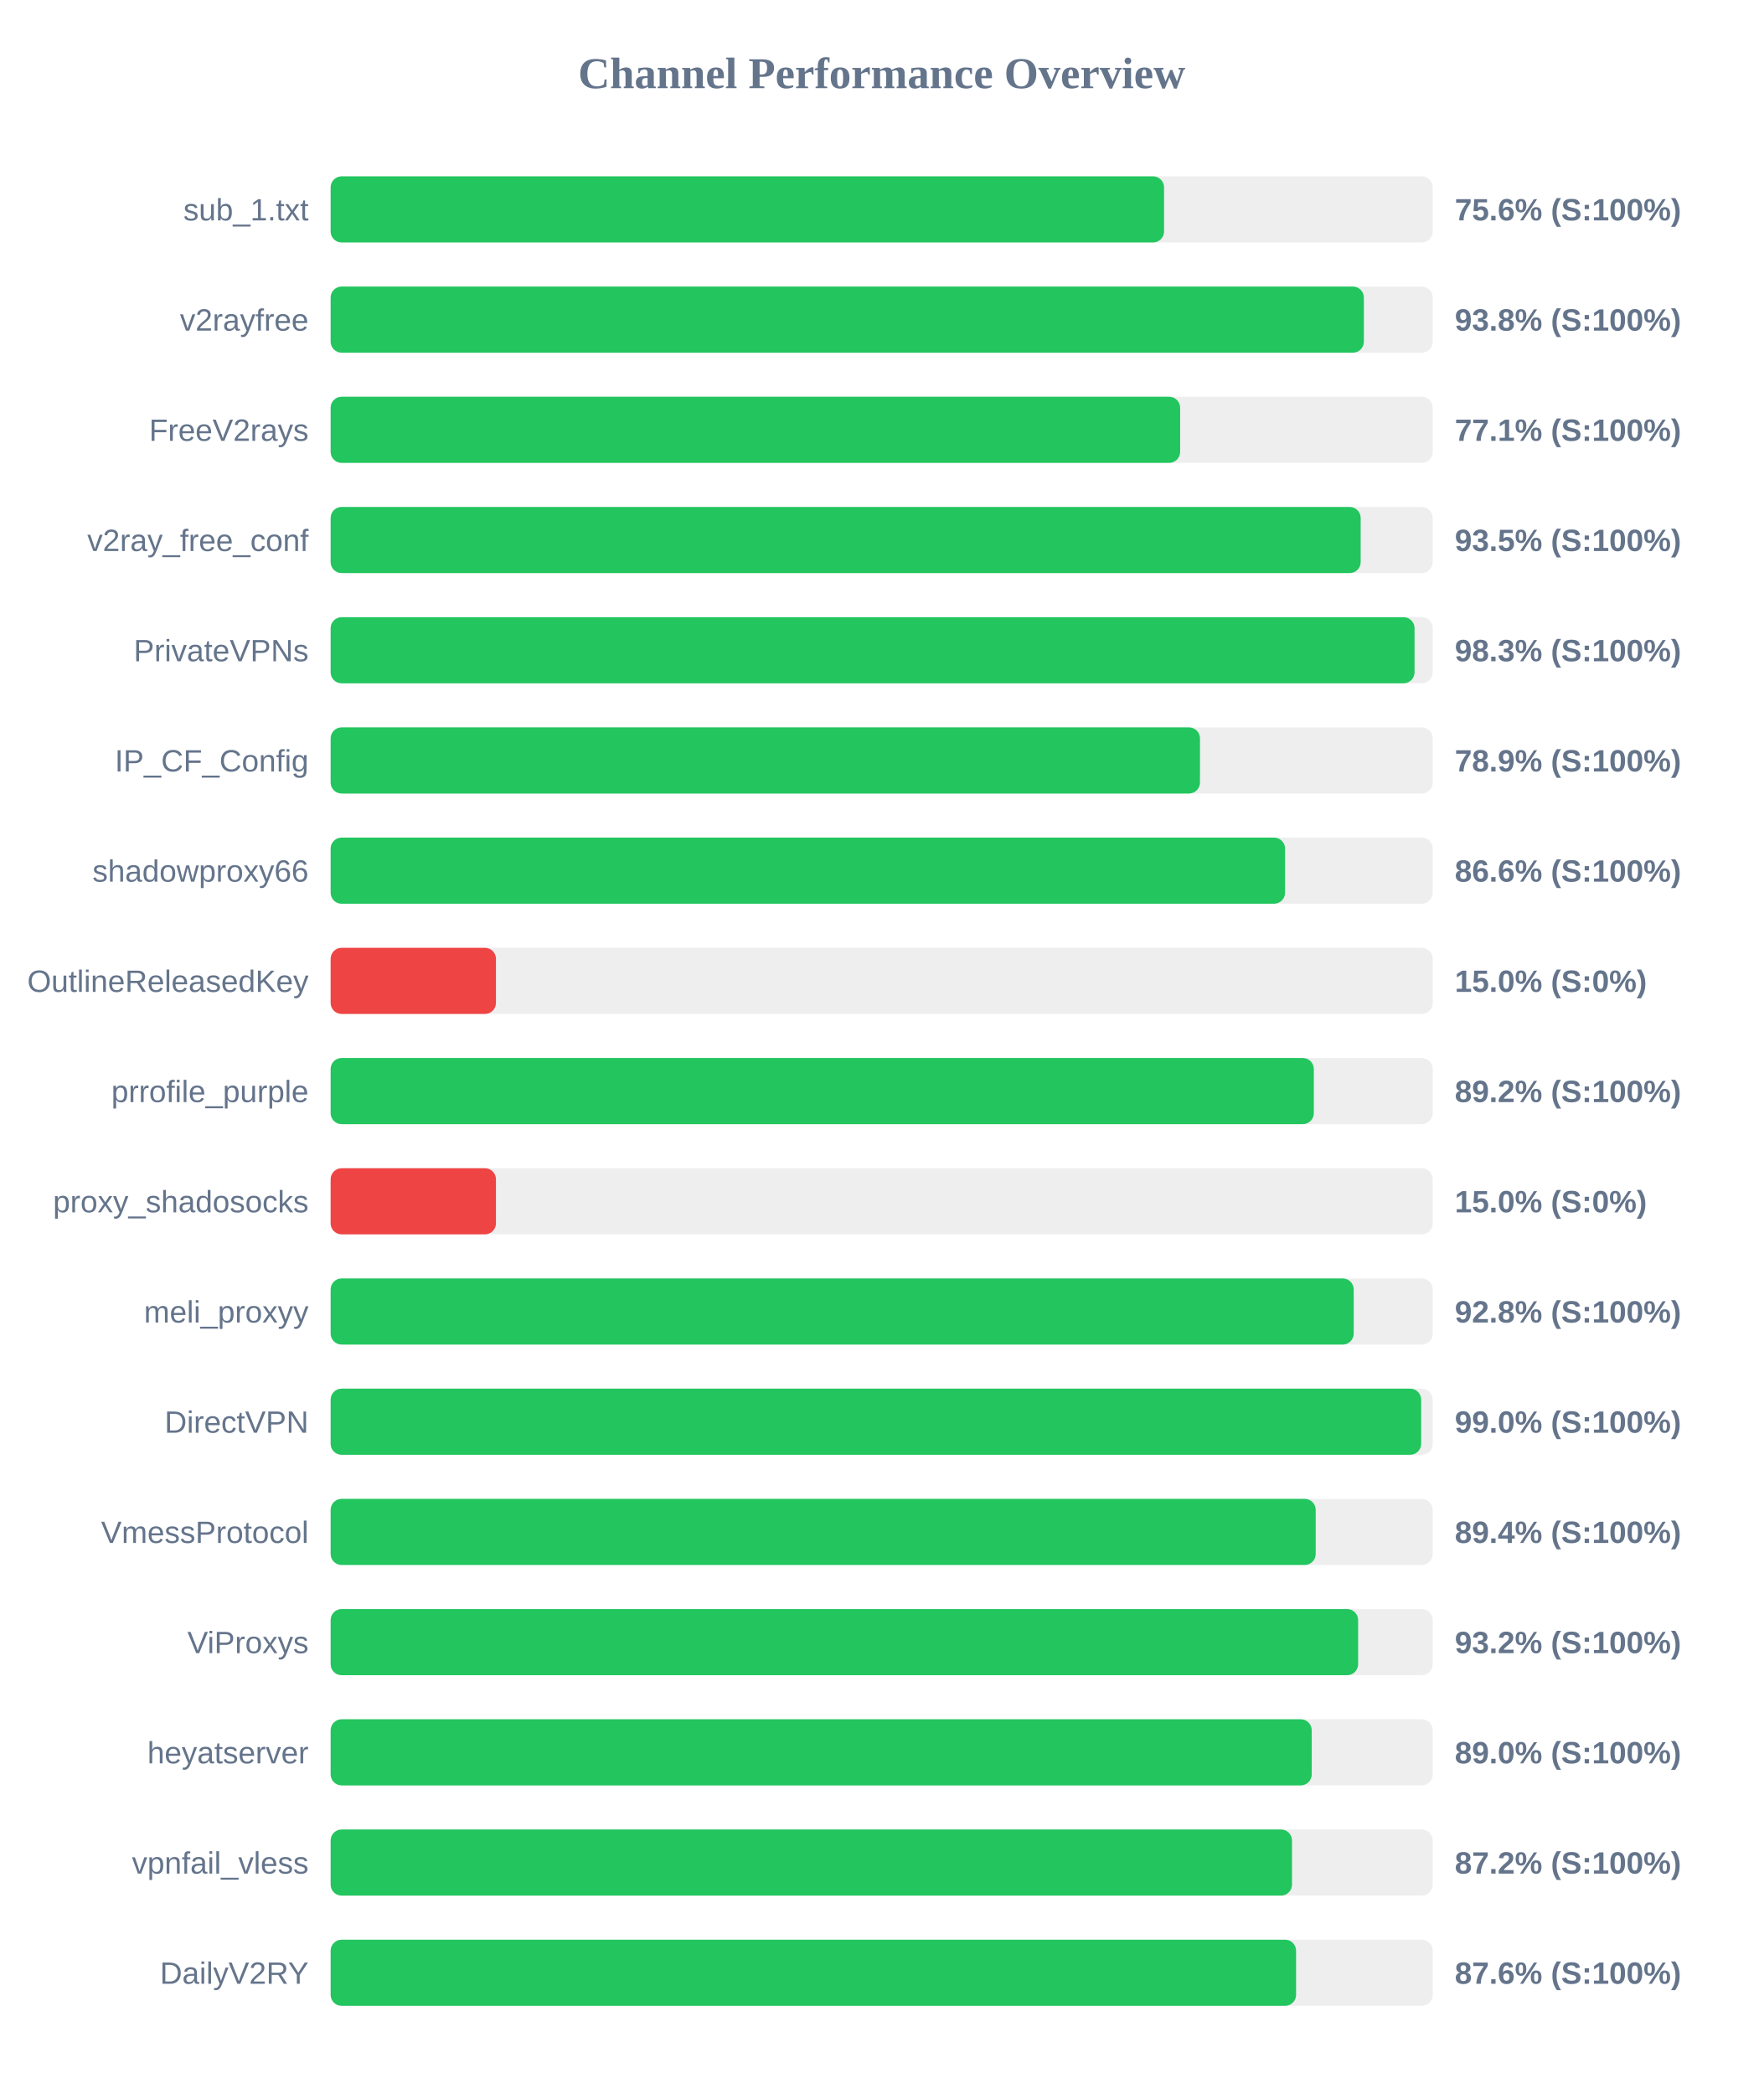
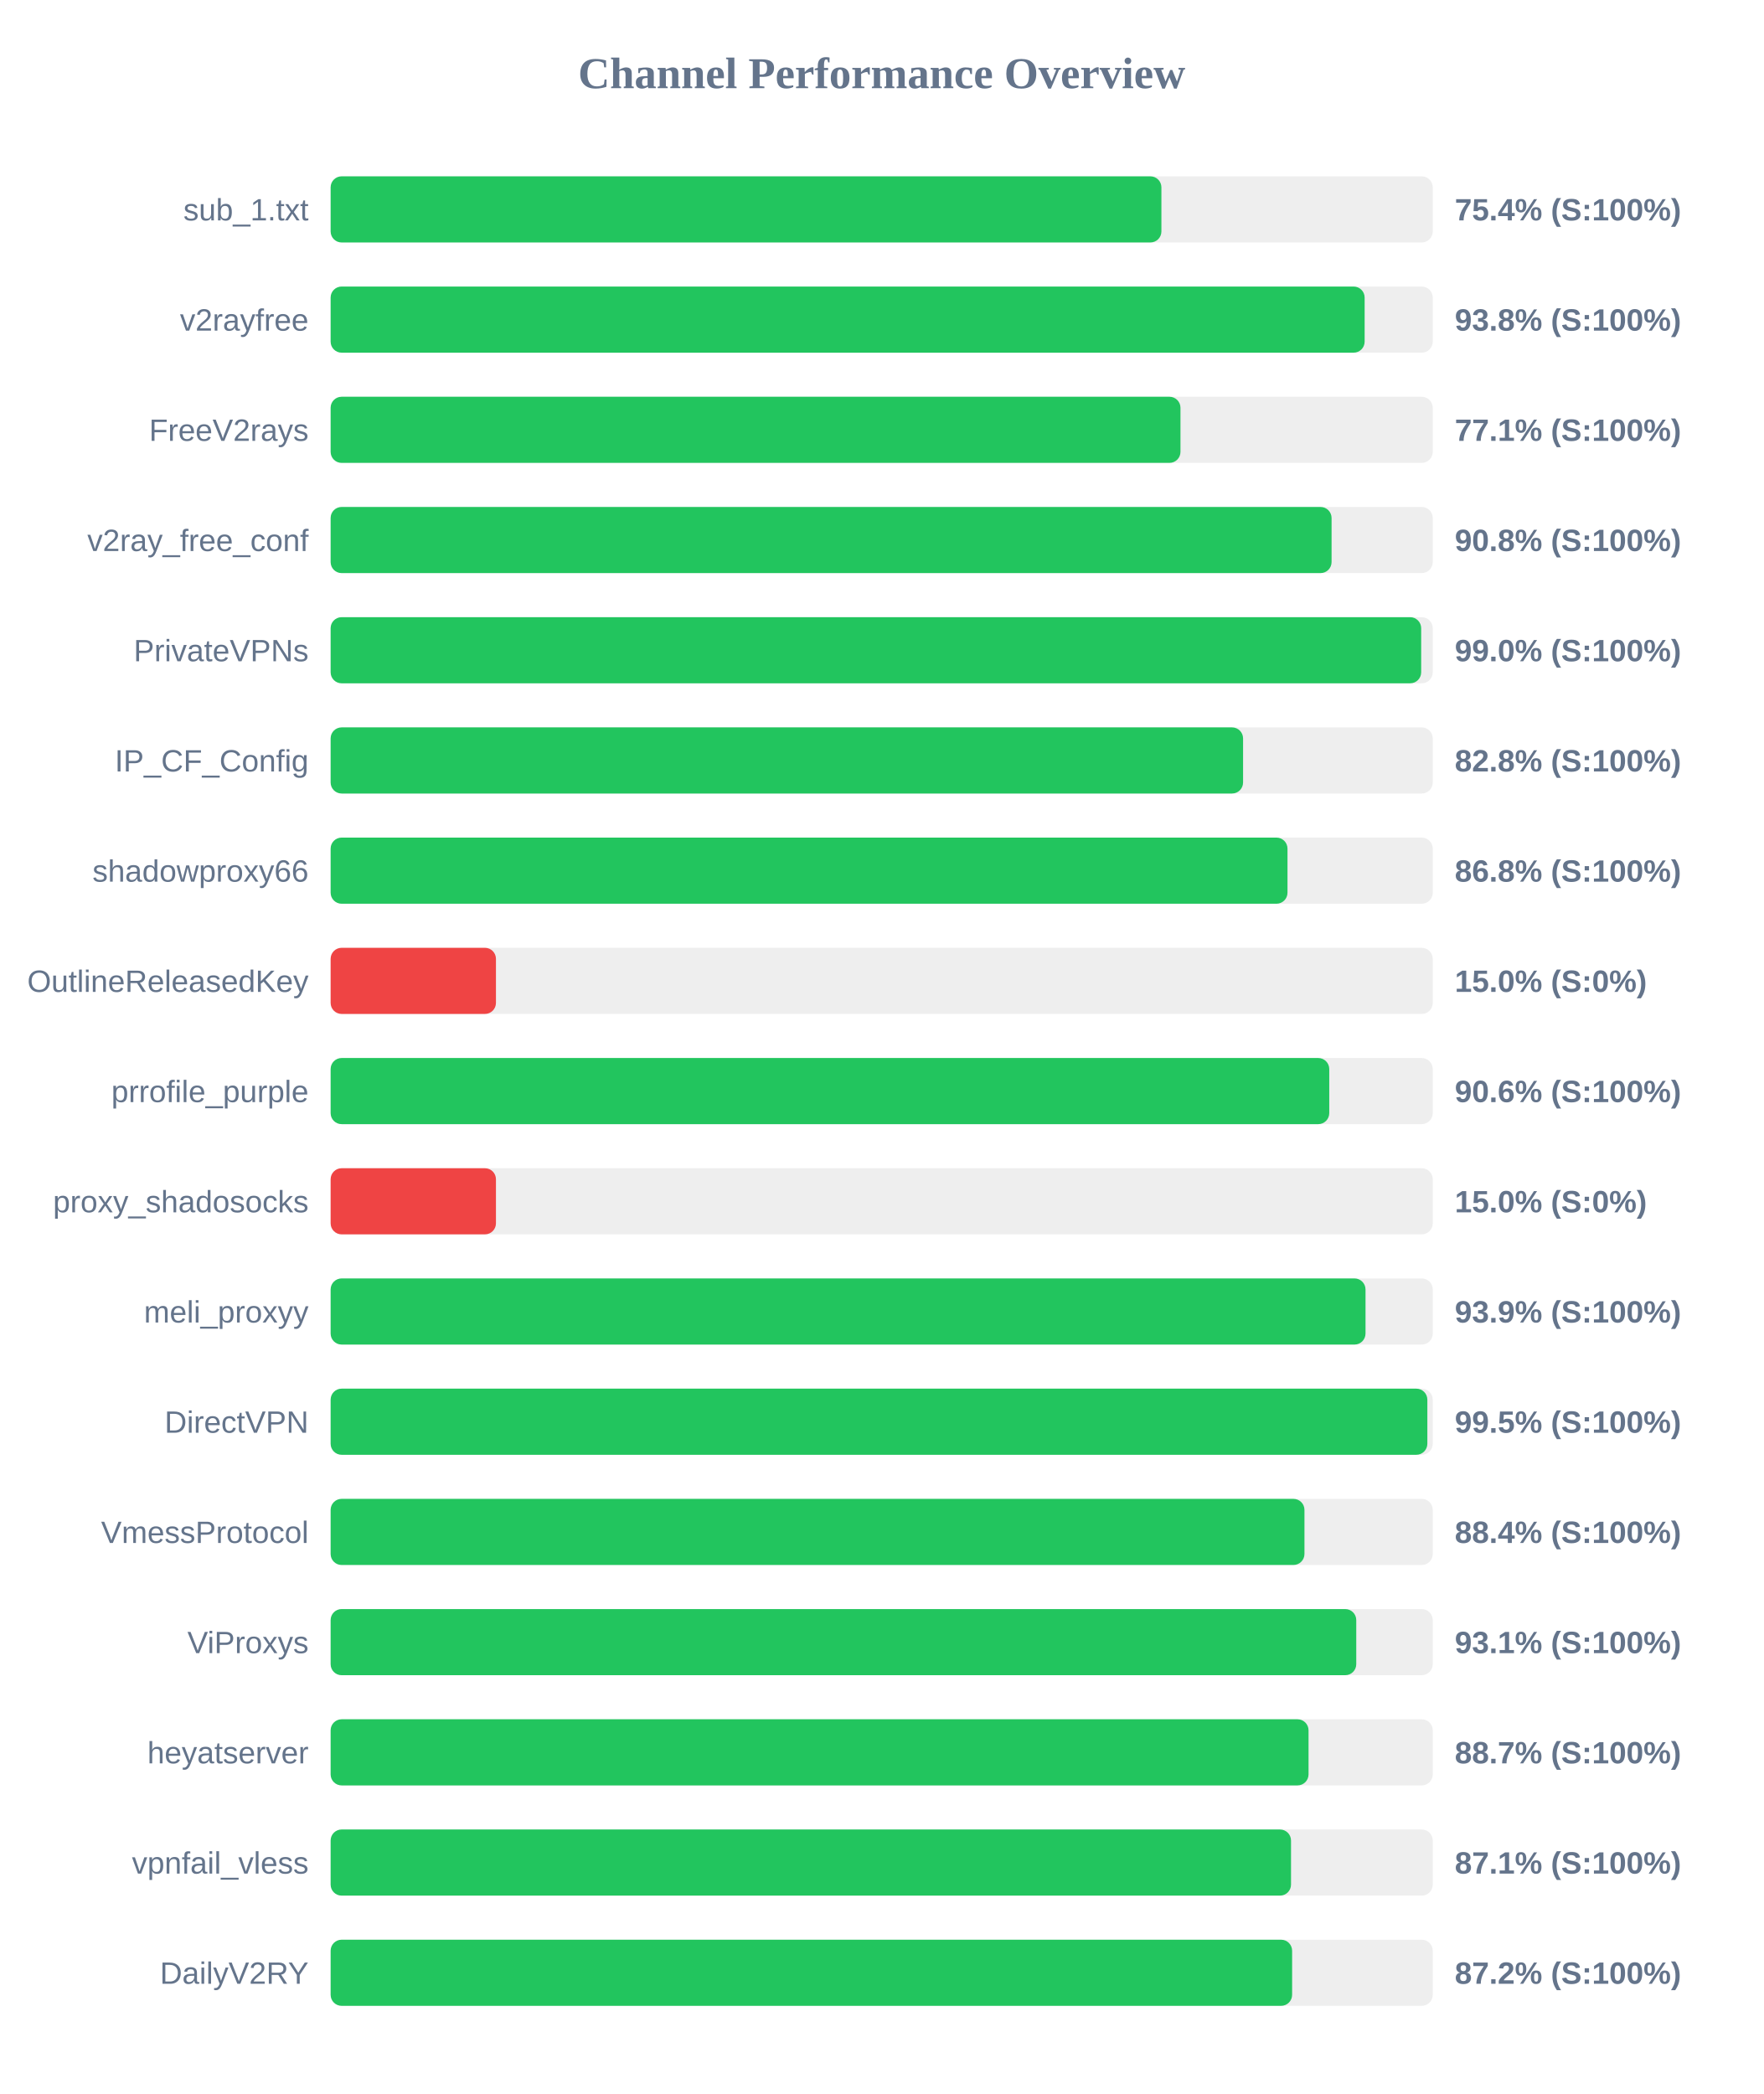
<svg xmlns="http://www.w3.org/2000/svg" width="800" height="950" version="1.1">
  <style>
        .row { font: 14px Arial; fill: #64748b; }
        .score { font: bold 14px Arial; fill: #64748b; }
    </style>
  <text x="400" y="40" text-anchor="middle" font-size="20px" font-weight="bold" fill="#64748b">Channel Performance Overview</text>
  <rect x="150" y="80" width="500" height="30" fill="#eee" rx="5" />
-   <rect x="150" y="80" width="378.1" height="30" fill="#22c55e" rx="5" />
+   <rect x="150" y="80" width="376.9" height="30" fill="#22c55e" rx="5" />
  <text x="140" y="100" text-anchor="end" class="row">sub_1.txt</text>
-   <text x="660" y="100" text-anchor="start" class="score">75.6% (S:100%)</text>
+   <text x="660" y="100" text-anchor="start" class="score">75.4% (S:100%)</text>
  <rect x="150" y="130" width="500" height="30" fill="#eee" rx="5" />
-   <rect x="150" y="130" width="468.75" height="30" fill="#22c55e" rx="5" />
+   <rect x="150" y="130" width="469.1" height="30" fill="#22c55e" rx="5" />
  <text x="140" y="150" text-anchor="end" class="row">v2rayfree</text>
  <text x="660" y="150" text-anchor="start" class="score">93.8% (S:100%)</text>
  <rect x="150" y="180" width="500" height="30" fill="#eee" rx="5" />
-   <rect x="150" y="180" width="385.4" height="30" fill="#22c55e" rx="5" />
+   <rect x="150" y="180" width="385.55" height="30" fill="#22c55e" rx="5" />
  <text x="140" y="200" text-anchor="end" class="row">FreeV2rays</text>
  <text x="660" y="200" text-anchor="start" class="score">77.1% (S:100%)</text>
  <rect x="150" y="230" width="500" height="30" fill="#eee" rx="5" />
-   <rect x="150" y="230" width="467.3" height="30" fill="#22c55e" rx="5" />
+   <rect x="150" y="230" width="454.1" height="30" fill="#22c55e" rx="5" />
  <text x="140" y="250" text-anchor="end" class="row">v2ray_free_conf</text>
-   <text x="660" y="250" text-anchor="start" class="score">93.5% (S:100%)</text>
+   <text x="660" y="250" text-anchor="start" class="score">90.8% (S:100%)</text>
  <rect x="150" y="280" width="500" height="30" fill="#eee" rx="5" />
-   <rect x="150" y="280" width="491.75" height="30" fill="#22c55e" rx="5" />
+   <rect x="150" y="280" width="494.75" height="30" fill="#22c55e" rx="5" />
  <text x="140" y="300" text-anchor="end" class="row">PrivateVPNs</text>
-   <text x="660" y="300" text-anchor="start" class="score">98.3% (S:100%)</text>
+   <text x="660" y="300" text-anchor="start" class="score">99.0% (S:100%)</text>
  <rect x="150" y="330" width="500" height="30" fill="#eee" rx="5" />
-   <rect x="150" y="330" width="394.4" height="30" fill="#22c55e" rx="5" />
+   <rect x="150" y="330" width="413.95" height="30" fill="#22c55e" rx="5" />
  <text x="140" y="350" text-anchor="end" class="row">IP_CF_Config</text>
-   <text x="660" y="350" text-anchor="start" class="score">78.9% (S:100%)</text>
+   <text x="660" y="350" text-anchor="start" class="score">82.8% (S:100%)</text>
  <rect x="150" y="380" width="500" height="30" fill="#eee" rx="5" />
-   <rect x="150" y="380" width="433.0" height="30" fill="#22c55e" rx="5" />
+   <rect x="150" y="380" width="434.1" height="30" fill="#22c55e" rx="5" />
  <text x="140" y="400" text-anchor="end" class="row">shadowproxy66</text>
-   <text x="660" y="400" text-anchor="start" class="score">86.6% (S:100%)</text>
+   <text x="660" y="400" text-anchor="start" class="score">86.8% (S:100%)</text>
  <rect x="150" y="430" width="500" height="30" fill="#eee" rx="5" />
  <rect x="150" y="430" width="75.0" height="30" fill="#ef4444" rx="5" />
  <text x="140" y="450" text-anchor="end" class="row">OutlineReleasedKey</text>
  <text x="660" y="450" text-anchor="start" class="score">15.0% (S:0%)</text>
  <rect x="150" y="480" width="500" height="30" fill="#eee" rx="5" />
-   <rect x="150" y="480" width="446.05" height="30" fill="#22c55e" rx="5" />
+   <rect x="150" y="480" width="453.05" height="30" fill="#22c55e" rx="5" />
  <text x="140" y="500" text-anchor="end" class="row">prrofile_purple</text>
-   <text x="660" y="500" text-anchor="start" class="score">89.2% (S:100%)</text>
+   <text x="660" y="500" text-anchor="start" class="score">90.6% (S:100%)</text>
  <rect x="150" y="530" width="500" height="30" fill="#eee" rx="5" />
  <rect x="150" y="530" width="75.0" height="30" fill="#ef4444" rx="5" />
  <text x="140" y="550" text-anchor="end" class="row">proxy_shadosocks</text>
  <text x="660" y="550" text-anchor="start" class="score">15.0% (S:0%)</text>
  <rect x="150" y="580" width="500" height="30" fill="#eee" rx="5" />
-   <rect x="150" y="580" width="464.15" height="30" fill="#22c55e" rx="5" />
+   <rect x="150" y="580" width="469.5" height="30" fill="#22c55e" rx="5" />
  <text x="140" y="600" text-anchor="end" class="row">meli_proxyy</text>
-   <text x="660" y="600" text-anchor="start" class="score">92.8% (S:100%)</text>
+   <text x="660" y="600" text-anchor="start" class="score">93.9% (S:100%)</text>
  <rect x="150" y="630" width="500" height="30" fill="#eee" rx="5" />
-   <rect x="150" y="630" width="494.75" height="30" fill="#22c55e" rx="5" />
+   <rect x="150" y="630" width="497.55" height="30" fill="#22c55e" rx="5" />
  <text x="140" y="650" text-anchor="end" class="row">DirectVPN</text>
-   <text x="660" y="650" text-anchor="start" class="score">99.0% (S:100%)</text>
+   <text x="660" y="650" text-anchor="start" class="score">99.5% (S:100%)</text>
  <rect x="150" y="680" width="500" height="30" fill="#eee" rx="5" />
-   <rect x="150" y="680" width="446.9" height="30" fill="#22c55e" rx="5" />
+   <rect x="150" y="680" width="441.8" height="30" fill="#22c55e" rx="5" />
  <text x="140" y="700" text-anchor="end" class="row">VmessProtocol</text>
-   <text x="660" y="700" text-anchor="start" class="score">89.4% (S:100%)</text>
+   <text x="660" y="700" text-anchor="start" class="score">88.4% (S:100%)</text>
  <rect x="150" y="730" width="500" height="30" fill="#eee" rx="5" />
-   <rect x="150" y="730" width="466.15" height="30" fill="#22c55e" rx="5" />
+   <rect x="150" y="730" width="465.3" height="30" fill="#22c55e" rx="5" />
  <text x="140" y="750" text-anchor="end" class="row">ViProxys</text>
-   <text x="660" y="750" text-anchor="start" class="score">93.2% (S:100%)</text>
+   <text x="660" y="750" text-anchor="start" class="score">93.1% (S:100%)</text>
  <rect x="150" y="780" width="500" height="30" fill="#eee" rx="5" />
-   <rect x="150" y="780" width="445.1" height="30" fill="#22c55e" rx="5" />
+   <rect x="150" y="780" width="443.65" height="30" fill="#22c55e" rx="5" />
  <text x="140" y="800" text-anchor="end" class="row">heyatserver</text>
-   <text x="660" y="800" text-anchor="start" class="score">89.0% (S:100%)</text>
+   <text x="660" y="800" text-anchor="start" class="score">88.7% (S:100%)</text>
  <rect x="150" y="830" width="500" height="30" fill="#eee" rx="5" />
-   <rect x="150" y="830" width="436.15" height="30" fill="#22c55e" rx="5" />
+   <rect x="150" y="830" width="435.7" height="30" fill="#22c55e" rx="5" />
  <text x="140" y="850" text-anchor="end" class="row">vpnfail_vless</text>
-   <text x="660" y="850" text-anchor="start" class="score">87.2% (S:100%)</text>
+   <text x="660" y="850" text-anchor="start" class="score">87.1% (S:100%)</text>
  <rect x="150" y="880" width="500" height="30" fill="#eee" rx="5" />
-   <rect x="150" y="880" width="438.0" height="30" fill="#22c55e" rx="5" />
+   <rect x="150" y="880" width="436.2" height="30" fill="#22c55e" rx="5" />
  <text x="140" y="900" text-anchor="end" class="row">DailyV2RY</text>
-   <text x="660" y="900" text-anchor="start" class="score">87.6% (S:100%)</text>
+   <text x="660" y="900" text-anchor="start" class="score">87.2% (S:100%)</text>
</svg>
